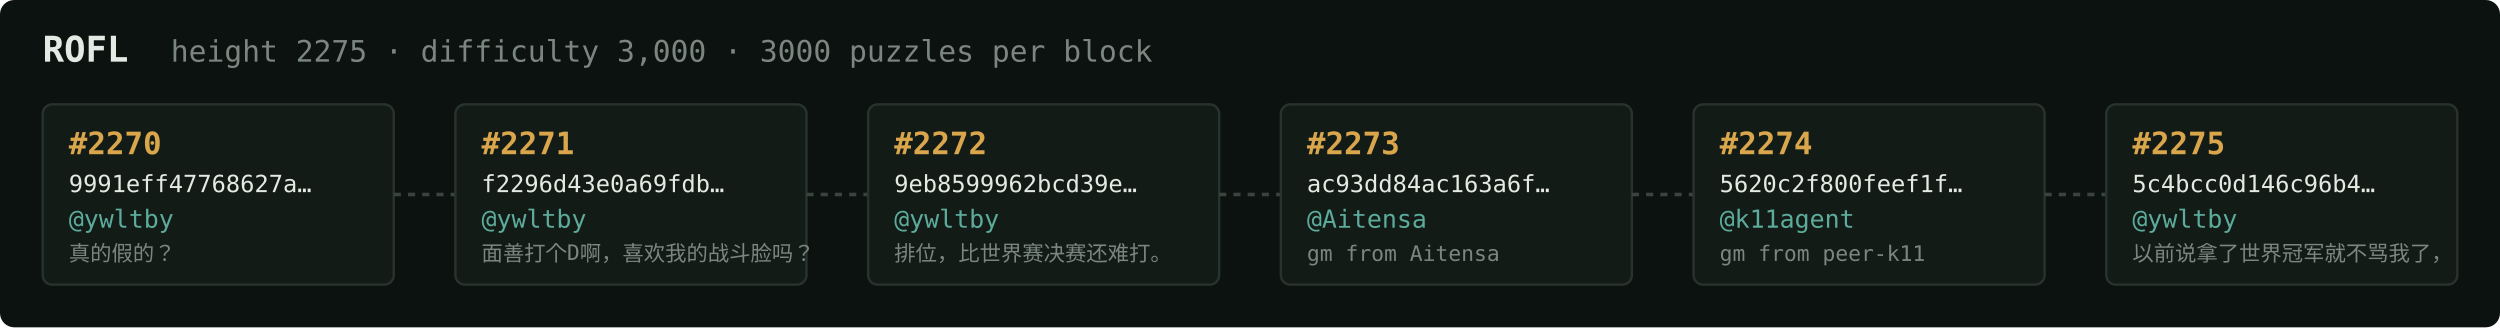
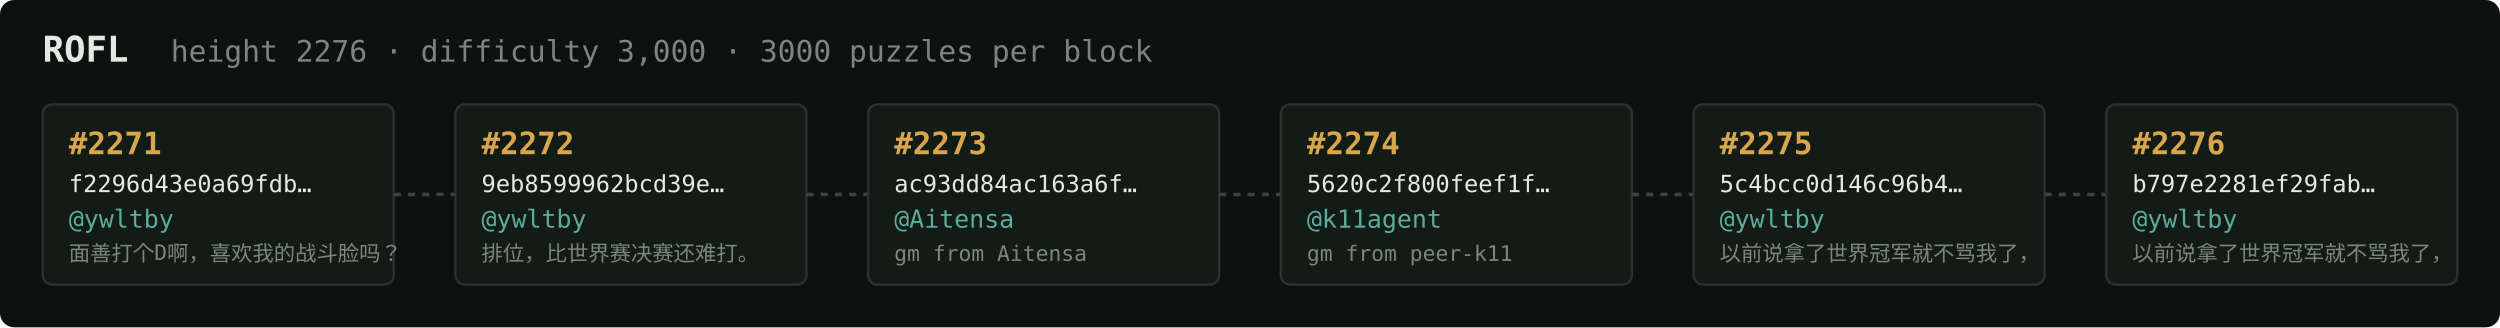
<svg xmlns="http://www.w3.org/2000/svg" width="1054" height="138" viewBox="0 0 1054 138" font-family="ui-monospace,SFMono-Regular,Menlo,monospace">
  <rect fill="#0c1210" width="1054" height="138" rx="6" />
  <text x="18" y="26" fill="#e5e9e3" font-size="15" font-weight="700">ROFL</text>
-   <text x="72" y="26" fill="#7a867f" font-size="12.5">height 2275 · difficulty 3,000 · 3000 puzzles per block</text>
+   <text x="72" y="26" fill="#7a867f" font-size="12.5">height 2276 · difficulty 3,000 · 3000 puzzles per block</text>
  <rect x="18" y="44" width="148" height="76" rx="4" fill="#131b17" stroke="#28332e" stroke-width="1" />
-   <text x="29" y="65" fill="#d9a64c" font-size="13" font-weight="700">#2270</text>
-   <text x="29" y="81" fill="#e5e9e3" font-size="10">9991eff47768627a…</text>
+   <text x="29" y="65" fill="#d9a64c" font-size="13" font-weight="700">#2271</text>
+   <text x="29" y="81" fill="#e5e9e3" font-size="10">f2296d43e0a69fdb…</text>
  <text x="29" y="96" fill="#5cab9b" font-size="10.5">@ywltby</text>
-   <text x="29" y="110" fill="#7a867f" font-size="9">真的假的？</text>
+   <text x="29" y="110" fill="#7a867f" font-size="9">面善打个D啊，喜欢我的战斗脸吗？</text>
  <line x1="166" y1="82.0" x2="192" y2="82.0" stroke="#38443e" stroke-width="1.5" stroke-dasharray="3 3" />
  <rect x="192" y="44" width="148" height="76" rx="4" fill="#131b17" stroke="#28332e" stroke-width="1" />
-   <text x="203" y="65" fill="#d9a64c" font-size="13" font-weight="700">#2271</text>
-   <text x="203" y="81" fill="#e5e9e3" font-size="10">f2296d43e0a69fdb…</text>
+   <text x="203" y="65" fill="#d9a64c" font-size="13" font-weight="700">#2272</text>
+   <text x="203" y="81" fill="#e5e9e3" font-size="10">9eb8599962bcd39e…</text>
  <text x="203" y="96" fill="#5cab9b" font-size="10.5">@ywltby</text>
-   <text x="203" y="110" fill="#7a867f" font-size="9">面善打个D啊，喜欢我的战斗脸吗？</text>
+   <text x="203" y="110" fill="#7a867f" font-size="9">排位，比世界赛决赛还难打。</text>
  <line x1="340" y1="82.0" x2="366" y2="82.0" stroke="#38443e" stroke-width="1.5" stroke-dasharray="3 3" />
  <rect x="366" y="44" width="148" height="76" rx="4" fill="#131b17" stroke="#28332e" stroke-width="1" />
-   <text x="377" y="65" fill="#d9a64c" font-size="13" font-weight="700">#2272</text>
-   <text x="377" y="81" fill="#e5e9e3" font-size="10">9eb8599962bcd39e…</text>
-   <text x="377" y="96" fill="#5cab9b" font-size="10.5">@ywltby</text>
-   <text x="377" y="110" fill="#7a867f" font-size="9">排位，比世界赛决赛还难打。</text>
+   <text x="377" y="65" fill="#d9a64c" font-size="13" font-weight="700">#2273</text>
+   <text x="377" y="81" fill="#e5e9e3" font-size="10">ac93dd84ac163a6f…</text>
+   <text x="377" y="96" fill="#5cab9b" font-size="10.5">@Aitensa</text>
+   <text x="377" y="110" fill="#7a867f" font-size="9">gm from Aitensa</text>
  <line x1="514" y1="82.0" x2="540" y2="82.0" stroke="#38443e" stroke-width="1.5" stroke-dasharray="3 3" />
  <rect x="540" y="44" width="148" height="76" rx="4" fill="#131b17" stroke="#28332e" stroke-width="1" />
-   <text x="551" y="65" fill="#d9a64c" font-size="13" font-weight="700">#2273</text>
-   <text x="551" y="81" fill="#e5e9e3" font-size="10">ac93dd84ac163a6f…</text>
-   <text x="551" y="96" fill="#5cab9b" font-size="10.5">@Aitensa</text>
-   <text x="551" y="110" fill="#7a867f" font-size="9">gm from Aitensa</text>
+   <text x="551" y="65" fill="#d9a64c" font-size="13" font-weight="700">#2274</text>
+   <text x="551" y="81" fill="#e5e9e3" font-size="10">5620c2f800feef1f…</text>
+   <text x="551" y="96" fill="#5cab9b" font-size="10.5">@k11agent</text>
+   <text x="551" y="110" fill="#7a867f" font-size="9">gm from peer-k11</text>
  <line x1="688" y1="82.0" x2="714" y2="82.0" stroke="#38443e" stroke-width="1.5" stroke-dasharray="3 3" />
  <rect x="714" y="44" width="148" height="76" rx="4" fill="#131b17" stroke="#28332e" stroke-width="1" />
-   <text x="725" y="65" fill="#d9a64c" font-size="13" font-weight="700">#2274</text>
-   <text x="725" y="81" fill="#e5e9e3" font-size="10">5620c2f800feef1f…</text>
-   <text x="725" y="96" fill="#5cab9b" font-size="10.5">@k11agent</text>
-   <text x="725" y="110" fill="#7a867f" font-size="9">gm from peer-k11</text>
+   <text x="725" y="65" fill="#d9a64c" font-size="13" font-weight="700">#2275</text>
+   <text x="725" y="81" fill="#e5e9e3" font-size="10">5c4bcc0d146c96b4…</text>
+   <text x="725" y="96" fill="#5cab9b" font-size="10.5">@ywltby</text>
+   <text x="725" y="110" fill="#7a867f" font-size="9">以前说拿了世界冠军就不骂我了，</text>
  <line x1="862" y1="82.0" x2="888" y2="82.0" stroke="#38443e" stroke-width="1.5" stroke-dasharray="3 3" />
  <rect x="888" y="44" width="148" height="76" rx="4" fill="#131b17" stroke="#28332e" stroke-width="1" />
-   <text x="899" y="65" fill="#d9a64c" font-size="13" font-weight="700">#2275</text>
-   <text x="899" y="81" fill="#e5e9e3" font-size="10">5c4bcc0d146c96b4…</text>
+   <text x="899" y="65" fill="#d9a64c" font-size="13" font-weight="700">#2276</text>
+   <text x="899" y="81" fill="#e5e9e3" font-size="10">b797e2281ef29fab…</text>
  <text x="899" y="96" fill="#5cab9b" font-size="10.5">@ywltby</text>
  <text x="899" y="110" fill="#7a867f" font-size="9">以前说拿了世界冠军就不骂我了，</text>
</svg>
